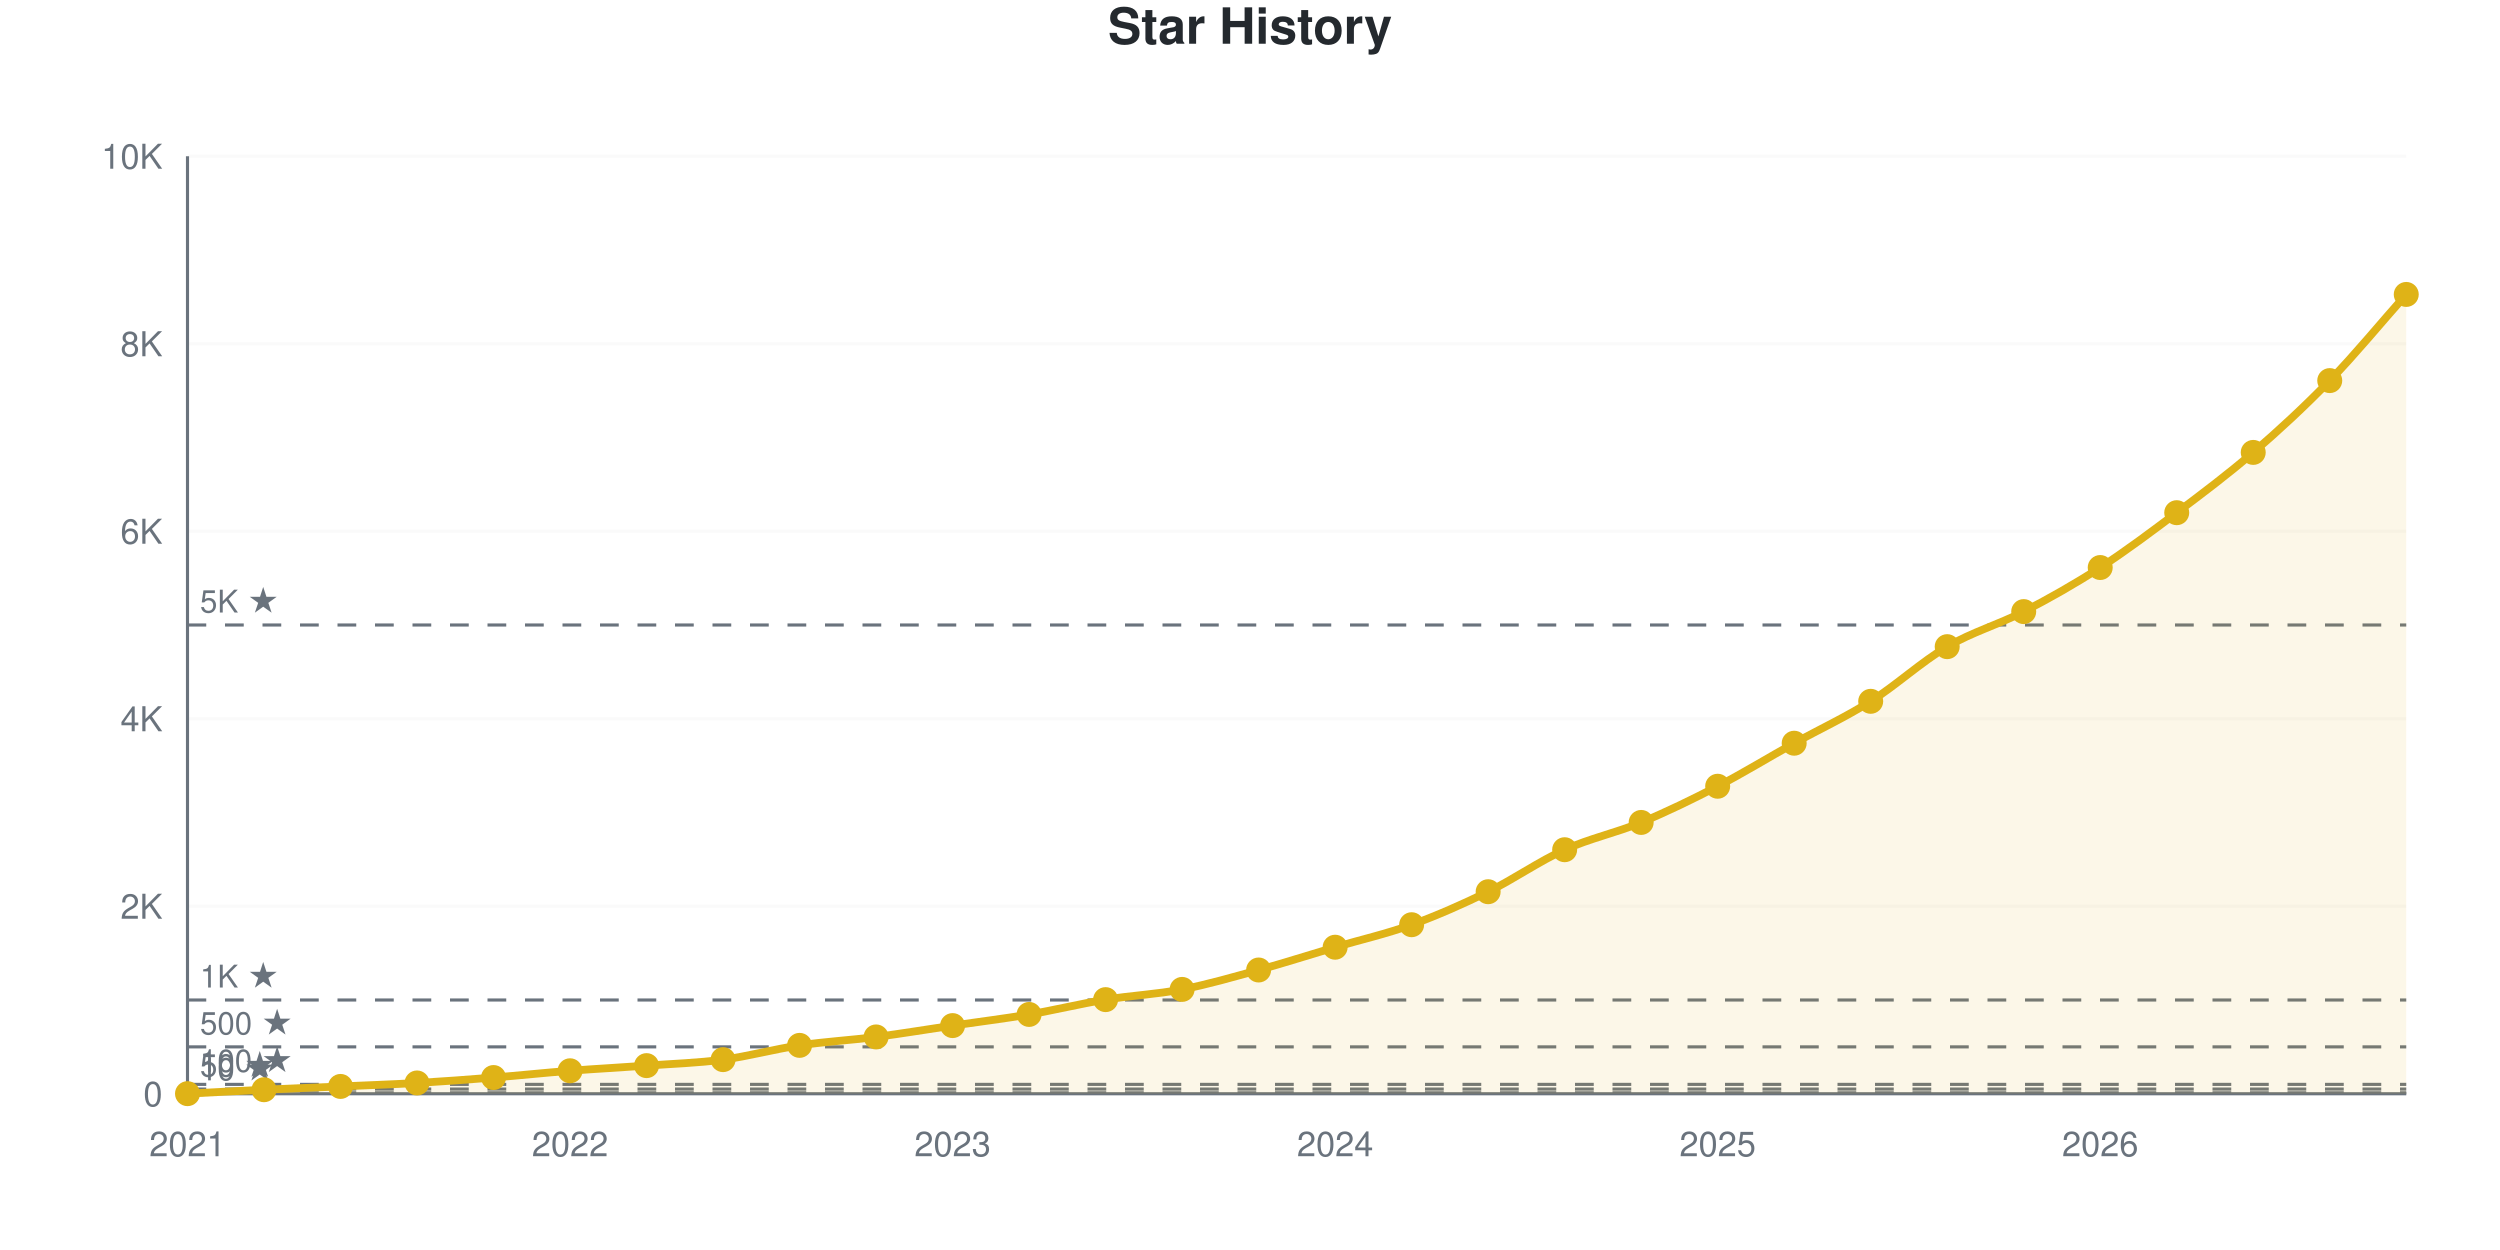
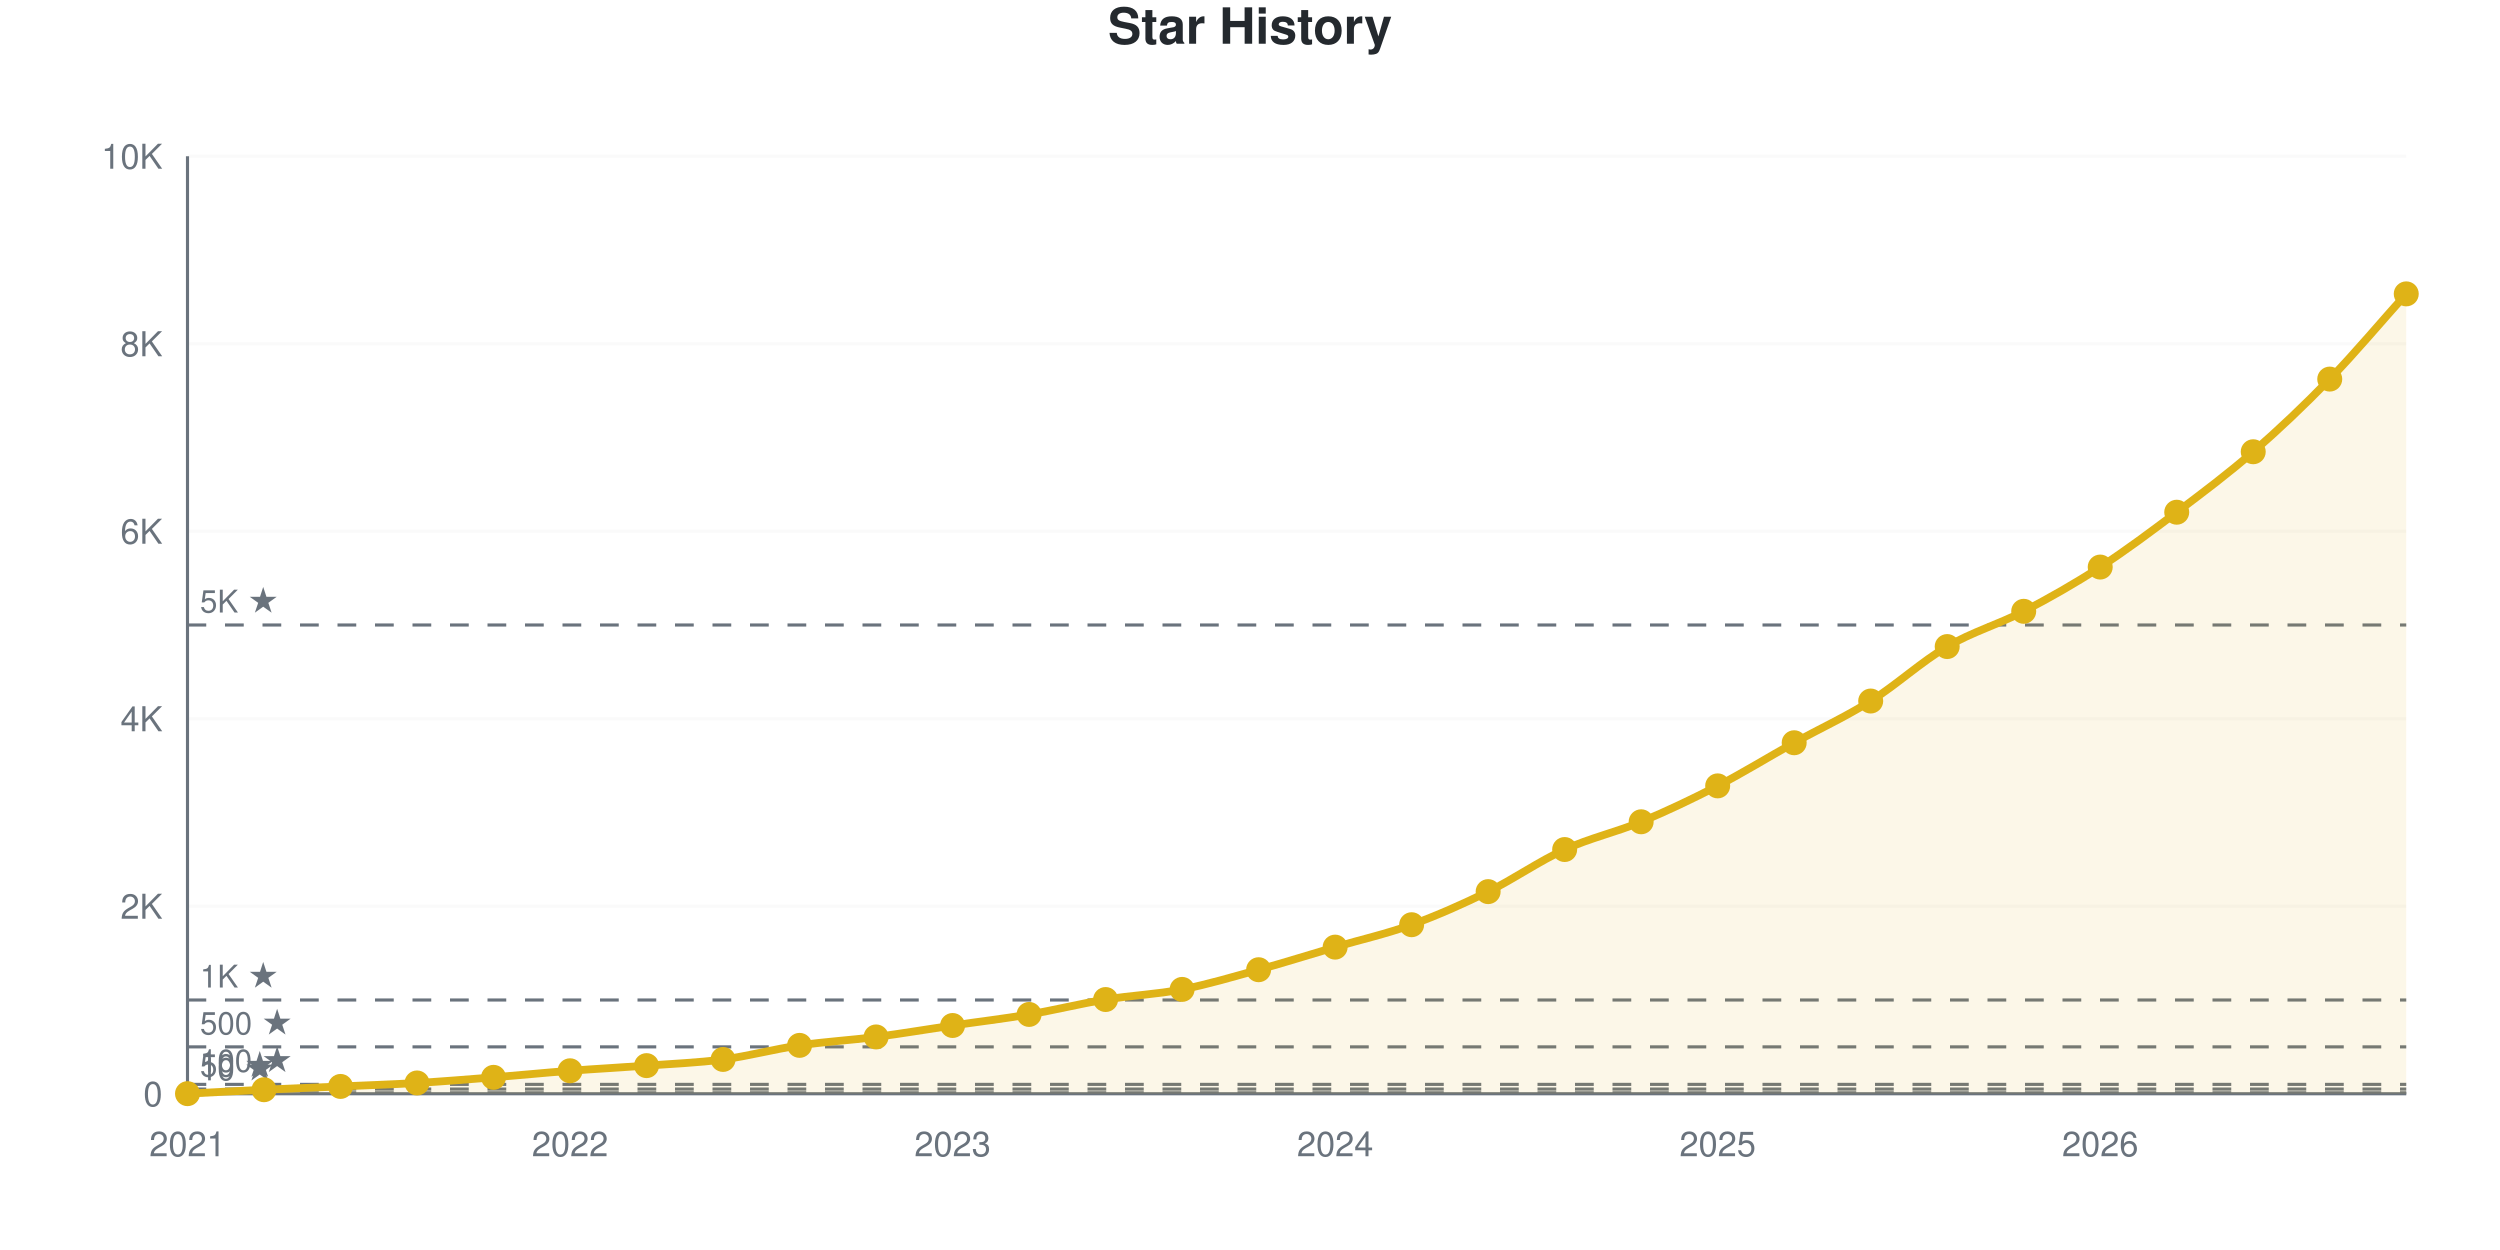
<svg xmlns="http://www.w3.org/2000/svg" viewBox="0 0 800 400" width="800" height="400" role="img">
  <style>
    @media (prefers-reduced-motion: no-preference) {
      @keyframes drawLine {
        to { stroke-dashoffset: 0; }
      }
      @keyframes fadeInPoint {
        0% { opacity: 0; }
        100% { opacity: 1; }
      }
      .data-line-0 {
        stroke-dasharray: 1167;
        stroke-dashoffset: 1167;
        animation: drawLine 2s ease-out forwards;
      }
      .data-point {
        opacity: 0;
        animation: fadeInPoint 0.5s ease-out forwards;
      }
    }
    .chart-bg { fill: #fff; }
    .chart-text { fill: #24292e; }
    .chart-muted { fill: #6a737d; }
    .chart-grid { stroke: #eee; }
    .chart-axis { stroke: #6a737d; }
    @media (prefers-color-scheme: dark) {
      .chart-bg { fill: #0d1117; }
      .chart-text { fill: #e6edf3; }
      .chart-muted { fill: #8b949e; }
      .chart-grid { stroke: #21262d; }
      .chart-axis { stroke: #8b949e; }
    }
  </style>
  <rect width="800" height="400" class="chart-bg" />
  <text x="400" y="14" text-anchor="middle" class="chart-text" font-size="16" font-weight="bold" font-family="-apple-system, BlinkMacSystemFont, 'Segoe UI', Helvetica, Arial, sans-serif">Star History</text>
  <g class="grid">
    <line x1="60" y1="350" x2="770" y2="350" class="chart-grid" stroke-opacity="0.3" />
    <text x="52" y="354" text-anchor="end" class="chart-muted" font-size="11" font-family="-apple-system, BlinkMacSystemFont, 'Segoe UI', Helvetica, Arial, sans-serif">0</text>
    <line x1="60" y1="290" x2="770" y2="290" class="chart-grid" stroke-opacity="0.3" />
    <text x="52" y="294" text-anchor="end" class="chart-muted" font-size="11" font-family="-apple-system, BlinkMacSystemFont, 'Segoe UI', Helvetica, Arial, sans-serif">2K</text>
    <line x1="60" y1="230" x2="770" y2="230" class="chart-grid" stroke-opacity="0.3" />
    <text x="52" y="234" text-anchor="end" class="chart-muted" font-size="11" font-family="-apple-system, BlinkMacSystemFont, 'Segoe UI', Helvetica, Arial, sans-serif">4K</text>
    <line x1="60" y1="170" x2="770" y2="170" class="chart-grid" stroke-opacity="0.3" />
    <text x="52" y="174" text-anchor="end" class="chart-muted" font-size="11" font-family="-apple-system, BlinkMacSystemFont, 'Segoe UI', Helvetica, Arial, sans-serif">6K</text>
    <line x1="60" y1="110" x2="770" y2="110" class="chart-grid" stroke-opacity="0.3" />
    <text x="52" y="114" text-anchor="end" class="chart-muted" font-size="11" font-family="-apple-system, BlinkMacSystemFont, 'Segoe UI', Helvetica, Arial, sans-serif">8K</text>
    <line x1="60" y1="50" x2="770" y2="50" class="chart-grid" stroke-opacity="0.3" />
    <text x="52" y="54" text-anchor="end" class="chart-muted" font-size="11" font-family="-apple-system, BlinkMacSystemFont, 'Segoe UI', Helvetica, Arial, sans-serif">10K</text>
  </g>
  <g class="milestones">
    <line x1="60" y1="349.7" x2="770" y2="349.7" class="chart-axis" stroke-width="1" stroke-dasharray="6,6" />
    <text x="64" y="345.7" class="chart-muted" font-size="10" font-family="-apple-system, BlinkMacSystemFont, 'Segoe UI', Helvetica, Arial, sans-serif">10 ★</text>
    <line x1="60" y1="348.5" x2="770" y2="348.5" class="chart-axis" stroke-width="1" stroke-dasharray="6,6" />
    <text x="64" y="344.5" class="chart-muted" font-size="10" font-family="-apple-system, BlinkMacSystemFont, 'Segoe UI', Helvetica, Arial, sans-serif">50 ★</text>
    <line x1="60" y1="347" x2="770" y2="347" class="chart-axis" stroke-width="1" stroke-dasharray="6,6" />
    <text x="64" y="343" class="chart-muted" font-size="10" font-family="-apple-system, BlinkMacSystemFont, 'Segoe UI', Helvetica, Arial, sans-serif">100 ★</text>
    <line x1="60" y1="335" x2="770" y2="335" class="chart-axis" stroke-width="1" stroke-dasharray="6,6" />
    <text x="64" y="331" class="chart-muted" font-size="10" font-family="-apple-system, BlinkMacSystemFont, 'Segoe UI', Helvetica, Arial, sans-serif">500 ★</text>
    <line x1="60" y1="320" x2="770" y2="320" class="chart-axis" stroke-width="1" stroke-dasharray="6,6" />
    <text x="64" y="316" class="chart-muted" font-size="10" font-family="-apple-system, BlinkMacSystemFont, 'Segoe UI', Helvetica, Arial, sans-serif">1K ★</text>
    <line x1="60" y1="200" x2="770" y2="200" class="chart-axis" stroke-width="1" stroke-dasharray="6,6" />
    <text x="64" y="196" class="chart-muted" font-size="10" font-family="-apple-system, BlinkMacSystemFont, 'Segoe UI', Helvetica, Arial, sans-serif">5K ★</text>
  </g>
  <g class="x-axis">
    <text x="60" y="370" text-anchor="middle" class="chart-muted" font-size="11" font-family="-apple-system, BlinkMacSystemFont, 'Segoe UI', Helvetica, Arial, sans-serif">2021</text>
    <text x="182.414" y="370" text-anchor="middle" class="chart-muted" font-size="11" font-family="-apple-system, BlinkMacSystemFont, 'Segoe UI', Helvetica, Arial, sans-serif">2022</text>
    <text x="304.828" y="370" text-anchor="middle" class="chart-muted" font-size="11" font-family="-apple-system, BlinkMacSystemFont, 'Segoe UI', Helvetica, Arial, sans-serif">2023</text>
    <text x="427.241" y="370" text-anchor="middle" class="chart-muted" font-size="11" font-family="-apple-system, BlinkMacSystemFont, 'Segoe UI', Helvetica, Arial, sans-serif">2024</text>
    <text x="549.655" y="370" text-anchor="middle" class="chart-muted" font-size="11" font-family="-apple-system, BlinkMacSystemFont, 'Segoe UI', Helvetica, Arial, sans-serif">2025</text>
    <text x="672.069" y="370" text-anchor="middle" class="chart-muted" font-size="11" font-family="-apple-system, BlinkMacSystemFont, 'Segoe UI', Helvetica, Arial, sans-serif">2026</text>
  </g>
  <line x1="60" y1="50" x2="60" y2="350" class="chart-axis" stroke-width="1" />
  <line x1="60" y1="350" x2="770" y2="350" class="chart-axis" stroke-width="1" />
-   <path d="M60,350 L60,349.97 C68.161,349.55 76.322,349.095 84.483,348.71 C92.644,348.325 100.805,348.02 108.966,347.66 C117.126,347.3 125.287,347.025 133.448,346.55 C141.609,346.075 149.77,345.46 157.931,344.81 C166.092,344.16 174.253,343.285 182.414,342.65 C190.575,342.015 198.736,341.595 206.897,341 C215.057,340.405 223.218,340.16 231.379,339.08 C239.54,338 247.701,335.73 255.862,334.52 C264.023,333.31 272.184,332.875 280.345,331.82 C288.506,330.765 296.667,329.39 304.828,328.19 C312.989,326.99 321.149,326.005 329.31,324.62 C337.471,323.235 345.632,321.215 353.793,319.88 C361.954,318.545 370.115,318.19 378.276,316.61 C386.437,315.03 394.598,312.65 402.759,310.4 C410.92,308.15 419.08,305.525 427.241,303.11 C435.402,300.695 443.563,298.87 451.724,295.91 C459.885,292.95 468.046,289.35 476.207,285.35 C484.368,281.35 492.529,275.605 500.69,271.91 C508.851,268.215 517.011,266.565 525.172,263.18 C533.333,259.795 541.494,255.825 549.655,251.6 C557.816,247.375 565.977,242.36 574.138,237.83 C582.299,233.3 590.46,229.57 598.621,224.42 C606.782,219.27 614.943,211.715 623.103,206.93 C631.264,202.145 639.425,199.93 647.586,195.71 C655.747,191.49 663.908,186.885 672.069,181.61 C680.23,176.335 688.391,170.2 696.552,164.06 C704.713,157.92 712.874,151.815 721.034,144.77 C729.195,137.725 737.356,130.215 745.517,121.79 C753.678,113.365 761.839,103.41 770,94.22 L770,350 L60,350 Z" fill="#dfb317" fill-opacity="0.1" />
-   <path d="M60,350 L60,349.97 C68.161,349.55 76.322,349.095 84.483,348.71 C92.644,348.325 100.805,348.02 108.966,347.66 C117.126,347.3 125.287,347.025 133.448,346.55 C141.609,346.075 149.77,345.46 157.931,344.81 C166.092,344.16 174.253,343.285 182.414,342.65 C190.575,342.015 198.736,341.595 206.897,341 C215.057,340.405 223.218,340.16 231.379,339.08 C239.54,338 247.701,335.73 255.862,334.52 C264.023,333.31 272.184,332.875 280.345,331.82 C288.506,330.765 296.667,329.39 304.828,328.19 C312.989,326.99 321.149,326.005 329.31,324.62 C337.471,323.235 345.632,321.215 353.793,319.88 C361.954,318.545 370.115,318.19 378.276,316.61 C386.437,315.03 394.598,312.65 402.759,310.4 C410.92,308.15 419.08,305.525 427.241,303.11 C435.402,300.695 443.563,298.87 451.724,295.91 C459.885,292.95 468.046,289.35 476.207,285.35 C484.368,281.35 492.529,275.605 500.69,271.91 C508.851,268.215 517.011,266.565 525.172,263.18 C533.333,259.795 541.494,255.825 549.655,251.6 C557.816,247.375 565.977,242.36 574.138,237.83 C582.299,233.3 590.46,229.57 598.621,224.42 C606.782,219.27 614.943,211.715 623.103,206.93 C631.264,202.145 639.425,199.93 647.586,195.71 C655.747,191.49 663.908,186.885 672.069,181.61 C680.23,176.335 688.391,170.2 696.552,164.06 C704.713,157.92 712.874,151.815 721.034,144.77 C729.195,137.725 737.356,130.215 745.517,121.79 C753.678,113.365 761.839,103.41 770,94.22" fill="none" stroke="#dfb317" stroke-width="2.5" class="data-line-0" />
+   <path d="M60,350 L60,349.97 C68.161,349.55 76.322,349.095 84.483,348.71 C92.644,348.325 100.805,348.02 108.966,347.66 C117.126,347.3 125.287,347.035 133.448,346.55 C141.609,346.065 149.77,345.4 157.931,344.75 C166.092,344.1 174.253,343.275 182.414,342.65 C190.575,342.025 198.736,341.605 206.897,341 C215.057,340.395 223.218,340.1 231.379,339.02 C239.54,337.94 247.701,335.72 255.862,334.52 C264.023,333.32 272.184,332.88 280.345,331.82 C288.506,330.76 296.667,329.36 304.828,328.16 C312.989,326.96 321.149,326.005 329.31,324.62 C337.471,323.235 345.632,321.185 353.793,319.85 C361.954,318.515 370.115,318.2 378.276,316.61 C386.437,315.02 394.598,312.565 402.759,310.31 C410.92,308.055 419.08,305.48 427.241,303.08 C435.402,300.68 443.563,298.87 451.724,295.91 C459.885,292.95 468.046,289.33 476.207,285.32 C484.368,281.31 492.529,275.575 500.69,271.85 C508.851,268.125 517.011,266.365 525.172,262.97 C533.333,259.575 541.494,255.695 549.655,251.48 C557.816,247.265 565.977,242.205 574.138,237.68 C582.299,233.155 590.46,229.46 598.621,224.33 C606.782,219.2 614.943,211.685 623.103,206.9 C631.264,202.115 639.425,199.86 647.586,195.62 C655.747,191.38 663.908,186.745 672.069,181.46 C680.23,176.175 688.391,170.06 696.552,163.91 C704.713,157.76 712.874,151.66 721.034,144.56 C729.195,137.46 737.356,129.73 745.517,121.31 C753.678,112.89 761.839,103.13 770,94.04 L770,350 L60,350 Z" fill="#dfb317" fill-opacity="0.1" />
+   <path d="M60,350 L60,349.97 C68.161,349.55 76.322,349.095 84.483,348.71 C92.644,348.325 100.805,348.02 108.966,347.66 C117.126,347.3 125.287,347.035 133.448,346.55 C141.609,346.065 149.77,345.4 157.931,344.75 C166.092,344.1 174.253,343.275 182.414,342.65 C190.575,342.025 198.736,341.605 206.897,341 C215.057,340.395 223.218,340.1 231.379,339.02 C239.54,337.94 247.701,335.72 255.862,334.52 C264.023,333.32 272.184,332.88 280.345,331.82 C288.506,330.76 296.667,329.36 304.828,328.16 C312.989,326.96 321.149,326.005 329.31,324.62 C337.471,323.235 345.632,321.185 353.793,319.85 C361.954,318.515 370.115,318.2 378.276,316.61 C386.437,315.02 394.598,312.565 402.759,310.31 C410.92,308.055 419.08,305.48 427.241,303.08 C435.402,300.68 443.563,298.87 451.724,295.91 C459.885,292.95 468.046,289.33 476.207,285.32 C484.368,281.31 492.529,275.575 500.69,271.85 C508.851,268.125 517.011,266.365 525.172,262.97 C533.333,259.575 541.494,255.695 549.655,251.48 C557.816,247.265 565.977,242.205 574.138,237.68 C582.299,233.155 590.46,229.46 598.621,224.33 C606.782,219.2 614.943,211.685 623.103,206.9 C631.264,202.115 639.425,199.86 647.586,195.62 C655.747,191.38 663.908,186.745 672.069,181.46 C680.23,176.175 688.391,170.06 696.552,163.91 C704.713,157.76 712.874,151.66 721.034,144.56 C729.195,137.46 737.356,129.73 745.517,121.31 C753.678,112.89 761.839,103.13 770,94.04" fill="none" stroke="#dfb317" stroke-width="2.5" class="data-line-0" />
  <g class="points">
    <circle cx="60" cy="349.97" r="4" fill="#dfb317" class="data-point" style="animation-delay: 1.50s" />
    <circle cx="84.483" cy="348.71" r="4" fill="#dfb317" class="data-point" style="animation-delay: 1.55s" />
    <circle cx="108.966" cy="347.66" r="4" fill="#dfb317" class="data-point" style="animation-delay: 1.60s" />
    <circle cx="133.448" cy="346.55" r="4" fill="#dfb317" class="data-point" style="animation-delay: 1.65s" />
-     <circle cx="157.931" cy="344.81" r="4" fill="#dfb317" class="data-point" style="animation-delay: 1.70s" />
+     <circle cx="157.931" cy="344.75" r="4" fill="#dfb317" class="data-point" style="animation-delay: 1.70s" />
    <circle cx="182.414" cy="342.65" r="4" fill="#dfb317" class="data-point" style="animation-delay: 1.75s" />
    <circle cx="206.897" cy="341" r="4" fill="#dfb317" class="data-point" style="animation-delay: 1.80s" />
-     <circle cx="231.379" cy="339.08" r="4" fill="#dfb317" class="data-point" style="animation-delay: 1.85s" />
+     <circle cx="231.379" cy="339.02" r="4" fill="#dfb317" class="data-point" style="animation-delay: 1.85s" />
    <circle cx="255.862" cy="334.52" r="4" fill="#dfb317" class="data-point" style="animation-delay: 1.90s" />
    <circle cx="280.345" cy="331.82" r="4" fill="#dfb317" class="data-point" style="animation-delay: 1.95s" />
-     <circle cx="304.828" cy="328.19" r="4" fill="#dfb317" class="data-point" style="animation-delay: 2.00s" />
+     <circle cx="304.828" cy="328.16" r="4" fill="#dfb317" class="data-point" style="animation-delay: 2.00s" />
    <circle cx="329.31" cy="324.62" r="4" fill="#dfb317" class="data-point" style="animation-delay: 2.05s" />
-     <circle cx="353.793" cy="319.88" r="4" fill="#dfb317" class="data-point" style="animation-delay: 2.10s" />
+     <circle cx="353.793" cy="319.85" r="4" fill="#dfb317" class="data-point" style="animation-delay: 2.10s" />
    <circle cx="378.276" cy="316.61" r="4" fill="#dfb317" class="data-point" style="animation-delay: 2.15s" />
-     <circle cx="402.759" cy="310.4" r="4" fill="#dfb317" class="data-point" style="animation-delay: 2.20s" />
-     <circle cx="427.241" cy="303.11" r="4" fill="#dfb317" class="data-point" style="animation-delay: 2.25s" />
+     <circle cx="402.759" cy="310.31" r="4" fill="#dfb317" class="data-point" style="animation-delay: 2.20s" />
+     <circle cx="427.241" cy="303.08" r="4" fill="#dfb317" class="data-point" style="animation-delay: 2.25s" />
    <circle cx="451.724" cy="295.91" r="4" fill="#dfb317" class="data-point" style="animation-delay: 2.30s" />
-     <circle cx="476.207" cy="285.35" r="4" fill="#dfb317" class="data-point" style="animation-delay: 2.35s" />
-     <circle cx="500.69" cy="271.91" r="4" fill="#dfb317" class="data-point" style="animation-delay: 2.40s" />
-     <circle cx="525.172" cy="263.18" r="4" fill="#dfb317" class="data-point" style="animation-delay: 2.45s" />
-     <circle cx="549.655" cy="251.6" r="4" fill="#dfb317" class="data-point" style="animation-delay: 2.50s" />
-     <circle cx="574.138" cy="237.83" r="4" fill="#dfb317" class="data-point" style="animation-delay: 2.55s" />
-     <circle cx="598.621" cy="224.42" r="4" fill="#dfb317" class="data-point" style="animation-delay: 2.60s" />
-     <circle cx="623.103" cy="206.93" r="4" fill="#dfb317" class="data-point" style="animation-delay: 2.65s" />
-     <circle cx="647.586" cy="195.71" r="4" fill="#dfb317" class="data-point" style="animation-delay: 2.70s" />
-     <circle cx="672.069" cy="181.61" r="4" fill="#dfb317" class="data-point" style="animation-delay: 2.75s" />
-     <circle cx="696.552" cy="164.06" r="4" fill="#dfb317" class="data-point" style="animation-delay: 2.80s" />
-     <circle cx="721.034" cy="144.77" r="4" fill="#dfb317" class="data-point" style="animation-delay: 2.85s" />
-     <circle cx="745.517" cy="121.79" r="4" fill="#dfb317" class="data-point" style="animation-delay: 2.90s" />
-     <circle cx="770" cy="94.22" r="4" fill="#dfb317" class="data-point" style="animation-delay: 2.95s" />
+     <circle cx="476.207" cy="285.32" r="4" fill="#dfb317" class="data-point" style="animation-delay: 2.35s" />
+     <circle cx="500.69" cy="271.85" r="4" fill="#dfb317" class="data-point" style="animation-delay: 2.40s" />
+     <circle cx="525.172" cy="262.97" r="4" fill="#dfb317" class="data-point" style="animation-delay: 2.45s" />
+     <circle cx="549.655" cy="251.48" r="4" fill="#dfb317" class="data-point" style="animation-delay: 2.50s" />
+     <circle cx="574.138" cy="237.68" r="4" fill="#dfb317" class="data-point" style="animation-delay: 2.55s" />
+     <circle cx="598.621" cy="224.33" r="4" fill="#dfb317" class="data-point" style="animation-delay: 2.60s" />
+     <circle cx="623.103" cy="206.9" r="4" fill="#dfb317" class="data-point" style="animation-delay: 2.65s" />
+     <circle cx="647.586" cy="195.62" r="4" fill="#dfb317" class="data-point" style="animation-delay: 2.70s" />
+     <circle cx="672.069" cy="181.46" r="4" fill="#dfb317" class="data-point" style="animation-delay: 2.75s" />
+     <circle cx="696.552" cy="163.91" r="4" fill="#dfb317" class="data-point" style="animation-delay: 2.80s" />
+     <circle cx="721.034" cy="144.56" r="4" fill="#dfb317" class="data-point" style="animation-delay: 2.85s" />
+     <circle cx="745.517" cy="121.31" r="4" fill="#dfb317" class="data-point" style="animation-delay: 2.90s" />
+     <circle cx="770" cy="94.04" r="4" fill="#dfb317" class="data-point" style="animation-delay: 2.95s" />
  </g>
</svg>
